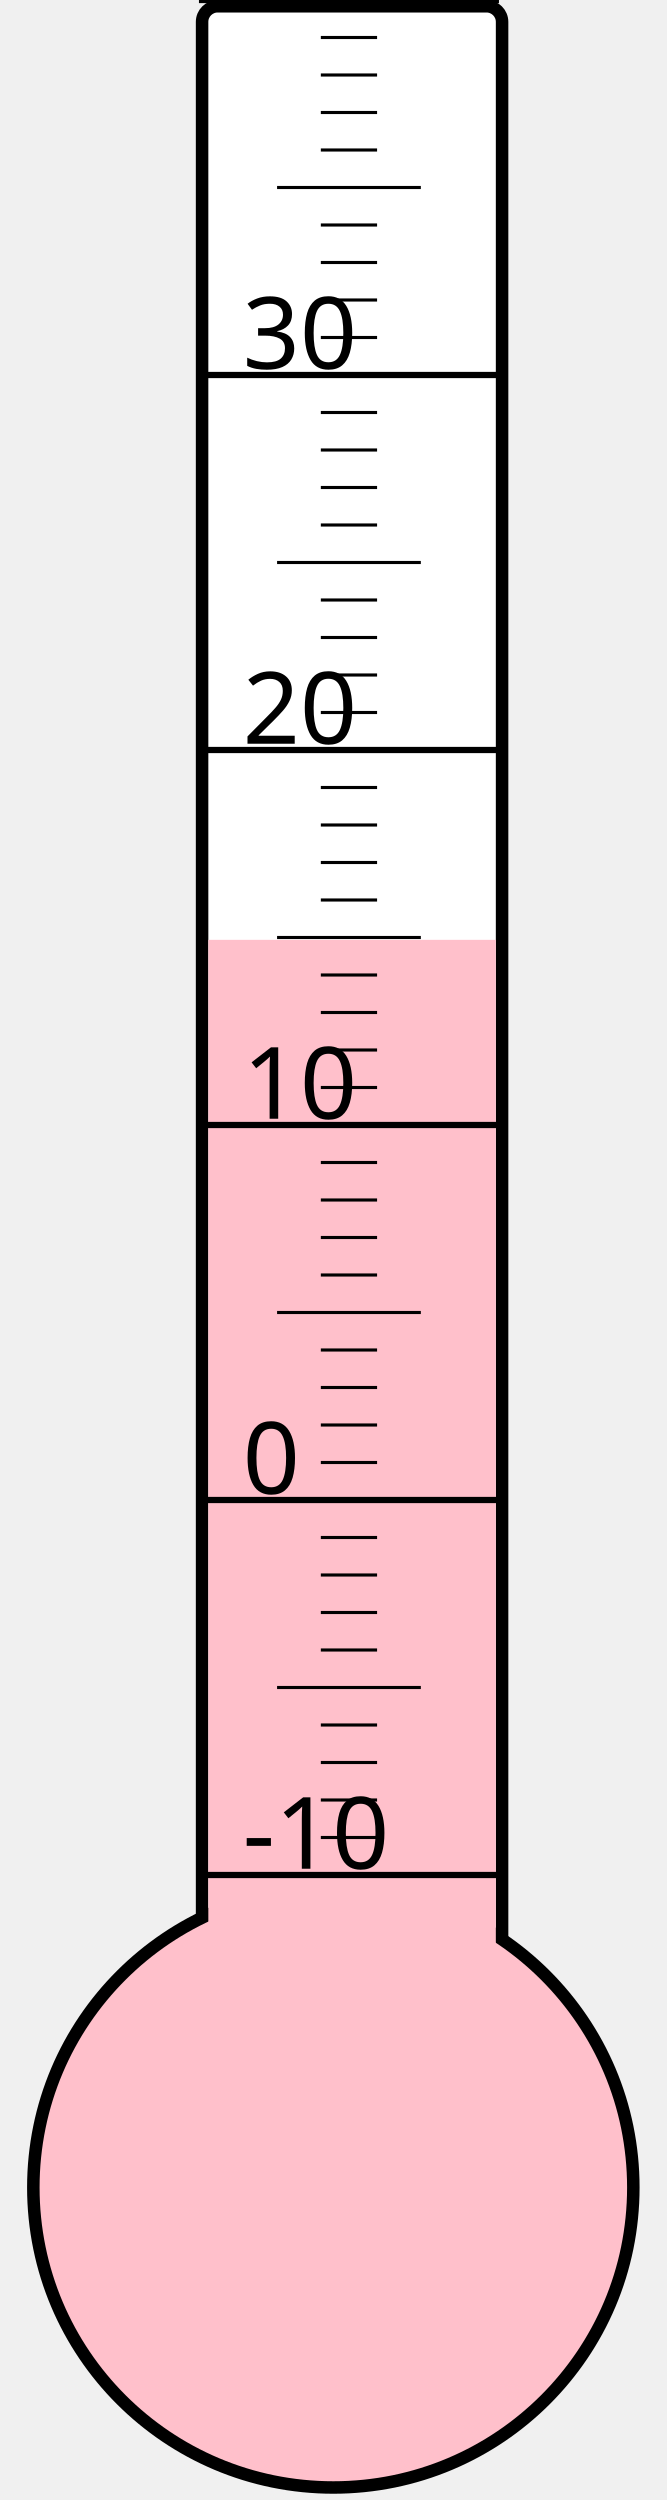
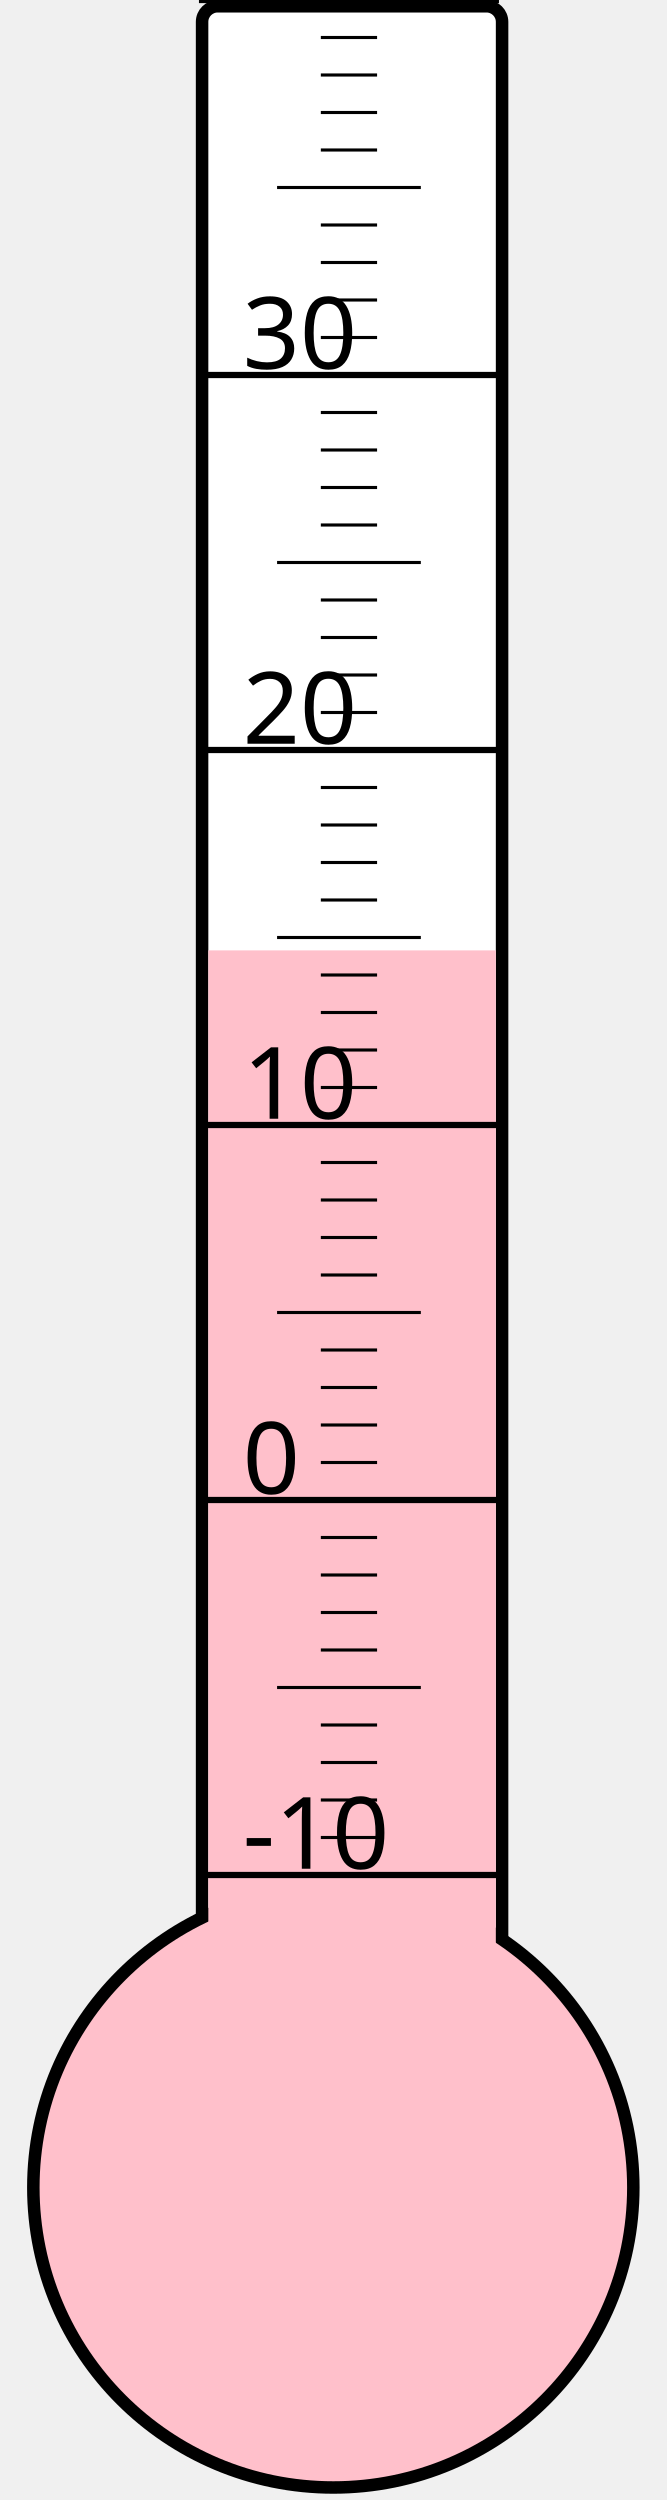
<svg xmlns="http://www.w3.org/2000/svg" width="40px" height="150px" viewBox="0 0 200 800">
  <rect width="200" height="800" x="0" y="0" style="fill: #ffffeb; fill-opacity: 0;" />
  <rect width="96" height="680" x="58" y="2" rx="5" ry="5" style="fill: white; fill-opacity: 1; stroke: black; stroke-width: 4;" />
  <circle cx="100" cy="700" r="96" style="fill: pink; stroke: black; stroke-width: 4;" />
-   <rect width="92" height="399.25" x="60" y="300.75" style="fill: pink; fill-opacity: 1; stroke-width: 0;" />
+   <rect width="92" height="395.875" x="60" y="304.125" style="fill: pink; fill-opacity: 1; stroke-width: 0;" />
  <text x="71" y="598" style="font-family: sans-serif; font-size: 24pt;">-10</text>
  <text x="71" y="478" style="font-family: sans-serif; font-size: 24pt;">0</text>
  <text x="71" y="358" style="font-family: sans-serif; font-size: 24pt;">10</text>
  <text x="71" y="238" style="font-family: sans-serif; font-size: 24pt;">20</text>
  <text x="71" y="118" style="font-family: sans-serif; font-size: 24pt;">30</text>
  <g style="stroke: black;">
    <line x1="57" y1="600" x2="153" y2="600" style="stroke-width: 2;" />
    <line x1="96" y1="588" x2="114" y2="588" style="stroke-width: 1;" />
    <line x1="96" y1="576" x2="114" y2="576" style="stroke-width: 1;" />
    <line x1="96" y1="564" x2="114" y2="564" style="stroke-width: 1;" />
    <line x1="96" y1="552" x2="114" y2="552" style="stroke-width: 1;" />
    <line x1="82" y1="540" x2="128" y2="540" style="stroke-width: 1;" />
    <line x1="96" y1="528" x2="114" y2="528" style="stroke-width: 1;" />
    <line x1="96" y1="516" x2="114" y2="516" style="stroke-width: 1;" />
    <line x1="96" y1="504" x2="114" y2="504" style="stroke-width: 1;" />
    <line x1="96" y1="492" x2="114" y2="492" style="stroke-width: 1;" />
    <line x1="57" y1="480" x2="153" y2="480" style="stroke-width: 2;" />
    <line x1="96" y1="468" x2="114" y2="468" style="stroke-width: 1;" />
    <line x1="96" y1="456" x2="114" y2="456" style="stroke-width: 1;" />
    <line x1="96" y1="444" x2="114" y2="444" style="stroke-width: 1;" />
    <line x1="96" y1="432" x2="114" y2="432" style="stroke-width: 1;" />
    <line x1="82" y1="420" x2="128" y2="420" style="stroke-width: 1;" />
    <line x1="96" y1="408" x2="114" y2="408" style="stroke-width: 1;" />
    <line x1="96" y1="396" x2="114" y2="396" style="stroke-width: 1;" />
    <line x1="96" y1="384" x2="114" y2="384" style="stroke-width: 1;" />
    <line x1="96" y1="372" x2="114" y2="372" style="stroke-width: 1;" />
    <line x1="57" y1="360" x2="153" y2="360" style="stroke-width: 2;" />
    <line x1="96" y1="348" x2="114" y2="348" style="stroke-width: 1;" />
    <line x1="96" y1="336" x2="114" y2="336" style="stroke-width: 1;" />
    <line x1="96" y1="324" x2="114" y2="324" style="stroke-width: 1;" />
    <line x1="96" y1="312" x2="114" y2="312" style="stroke-width: 1;" />
    <line x1="82" y1="300" x2="128" y2="300" style="stroke-width: 1;" />
    <line x1="96" y1="288" x2="114" y2="288" style="stroke-width: 1;" />
    <line x1="96" y1="276" x2="114" y2="276" style="stroke-width: 1;" />
    <line x1="96" y1="264" x2="114" y2="264" style="stroke-width: 1;" />
    <line x1="96" y1="252" x2="114" y2="252" style="stroke-width: 1;" />
    <line x1="57" y1="240" x2="153" y2="240" style="stroke-width: 2;" />
    <line x1="96" y1="228" x2="114" y2="228" style="stroke-width: 1;" />
    <line x1="96" y1="216" x2="114" y2="216" style="stroke-width: 1;" />
    <line x1="96" y1="204" x2="114" y2="204" style="stroke-width: 1;" />
    <line x1="96" y1="192" x2="114" y2="192" style="stroke-width: 1;" />
    <line x1="82" y1="180" x2="128" y2="180" style="stroke-width: 1;" />
    <line x1="96" y1="168" x2="114" y2="168" style="stroke-width: 1;" />
    <line x1="96" y1="156" x2="114" y2="156" style="stroke-width: 1;" />
    <line x1="96" y1="144" x2="114" y2="144" style="stroke-width: 1;" />
    <line x1="96" y1="132" x2="114" y2="132" style="stroke-width: 1;" />
    <line x1="57" y1="120" x2="153" y2="120" style="stroke-width: 2;" />
    <line x1="96" y1="108" x2="114" y2="108" style="stroke-width: 1;" />
    <line x1="96" y1="96" x2="114" y2="96" style="stroke-width: 1;" />
    <line x1="96" y1="84" x2="114" y2="84" style="stroke-width: 1;" />
    <line x1="96" y1="72" x2="114" y2="72" style="stroke-width: 1;" />
    <line x1="82" y1="60" x2="128" y2="60" style="stroke-width: 1;" />
    <line x1="96" y1="48" x2="114" y2="48" style="stroke-width: 1;" />
    <line x1="96" y1="36" x2="114" y2="36" style="stroke-width: 1;" />
    <line x1="96" y1="24" x2="114" y2="24" style="stroke-width: 1;" />
    <line x1="96" y1="12" x2="114" y2="12" style="stroke-width: 1;" />
    <line x1="57" y1="0" x2="153" y2="0" style="stroke-width: 2;" />
  </g>
</svg>
